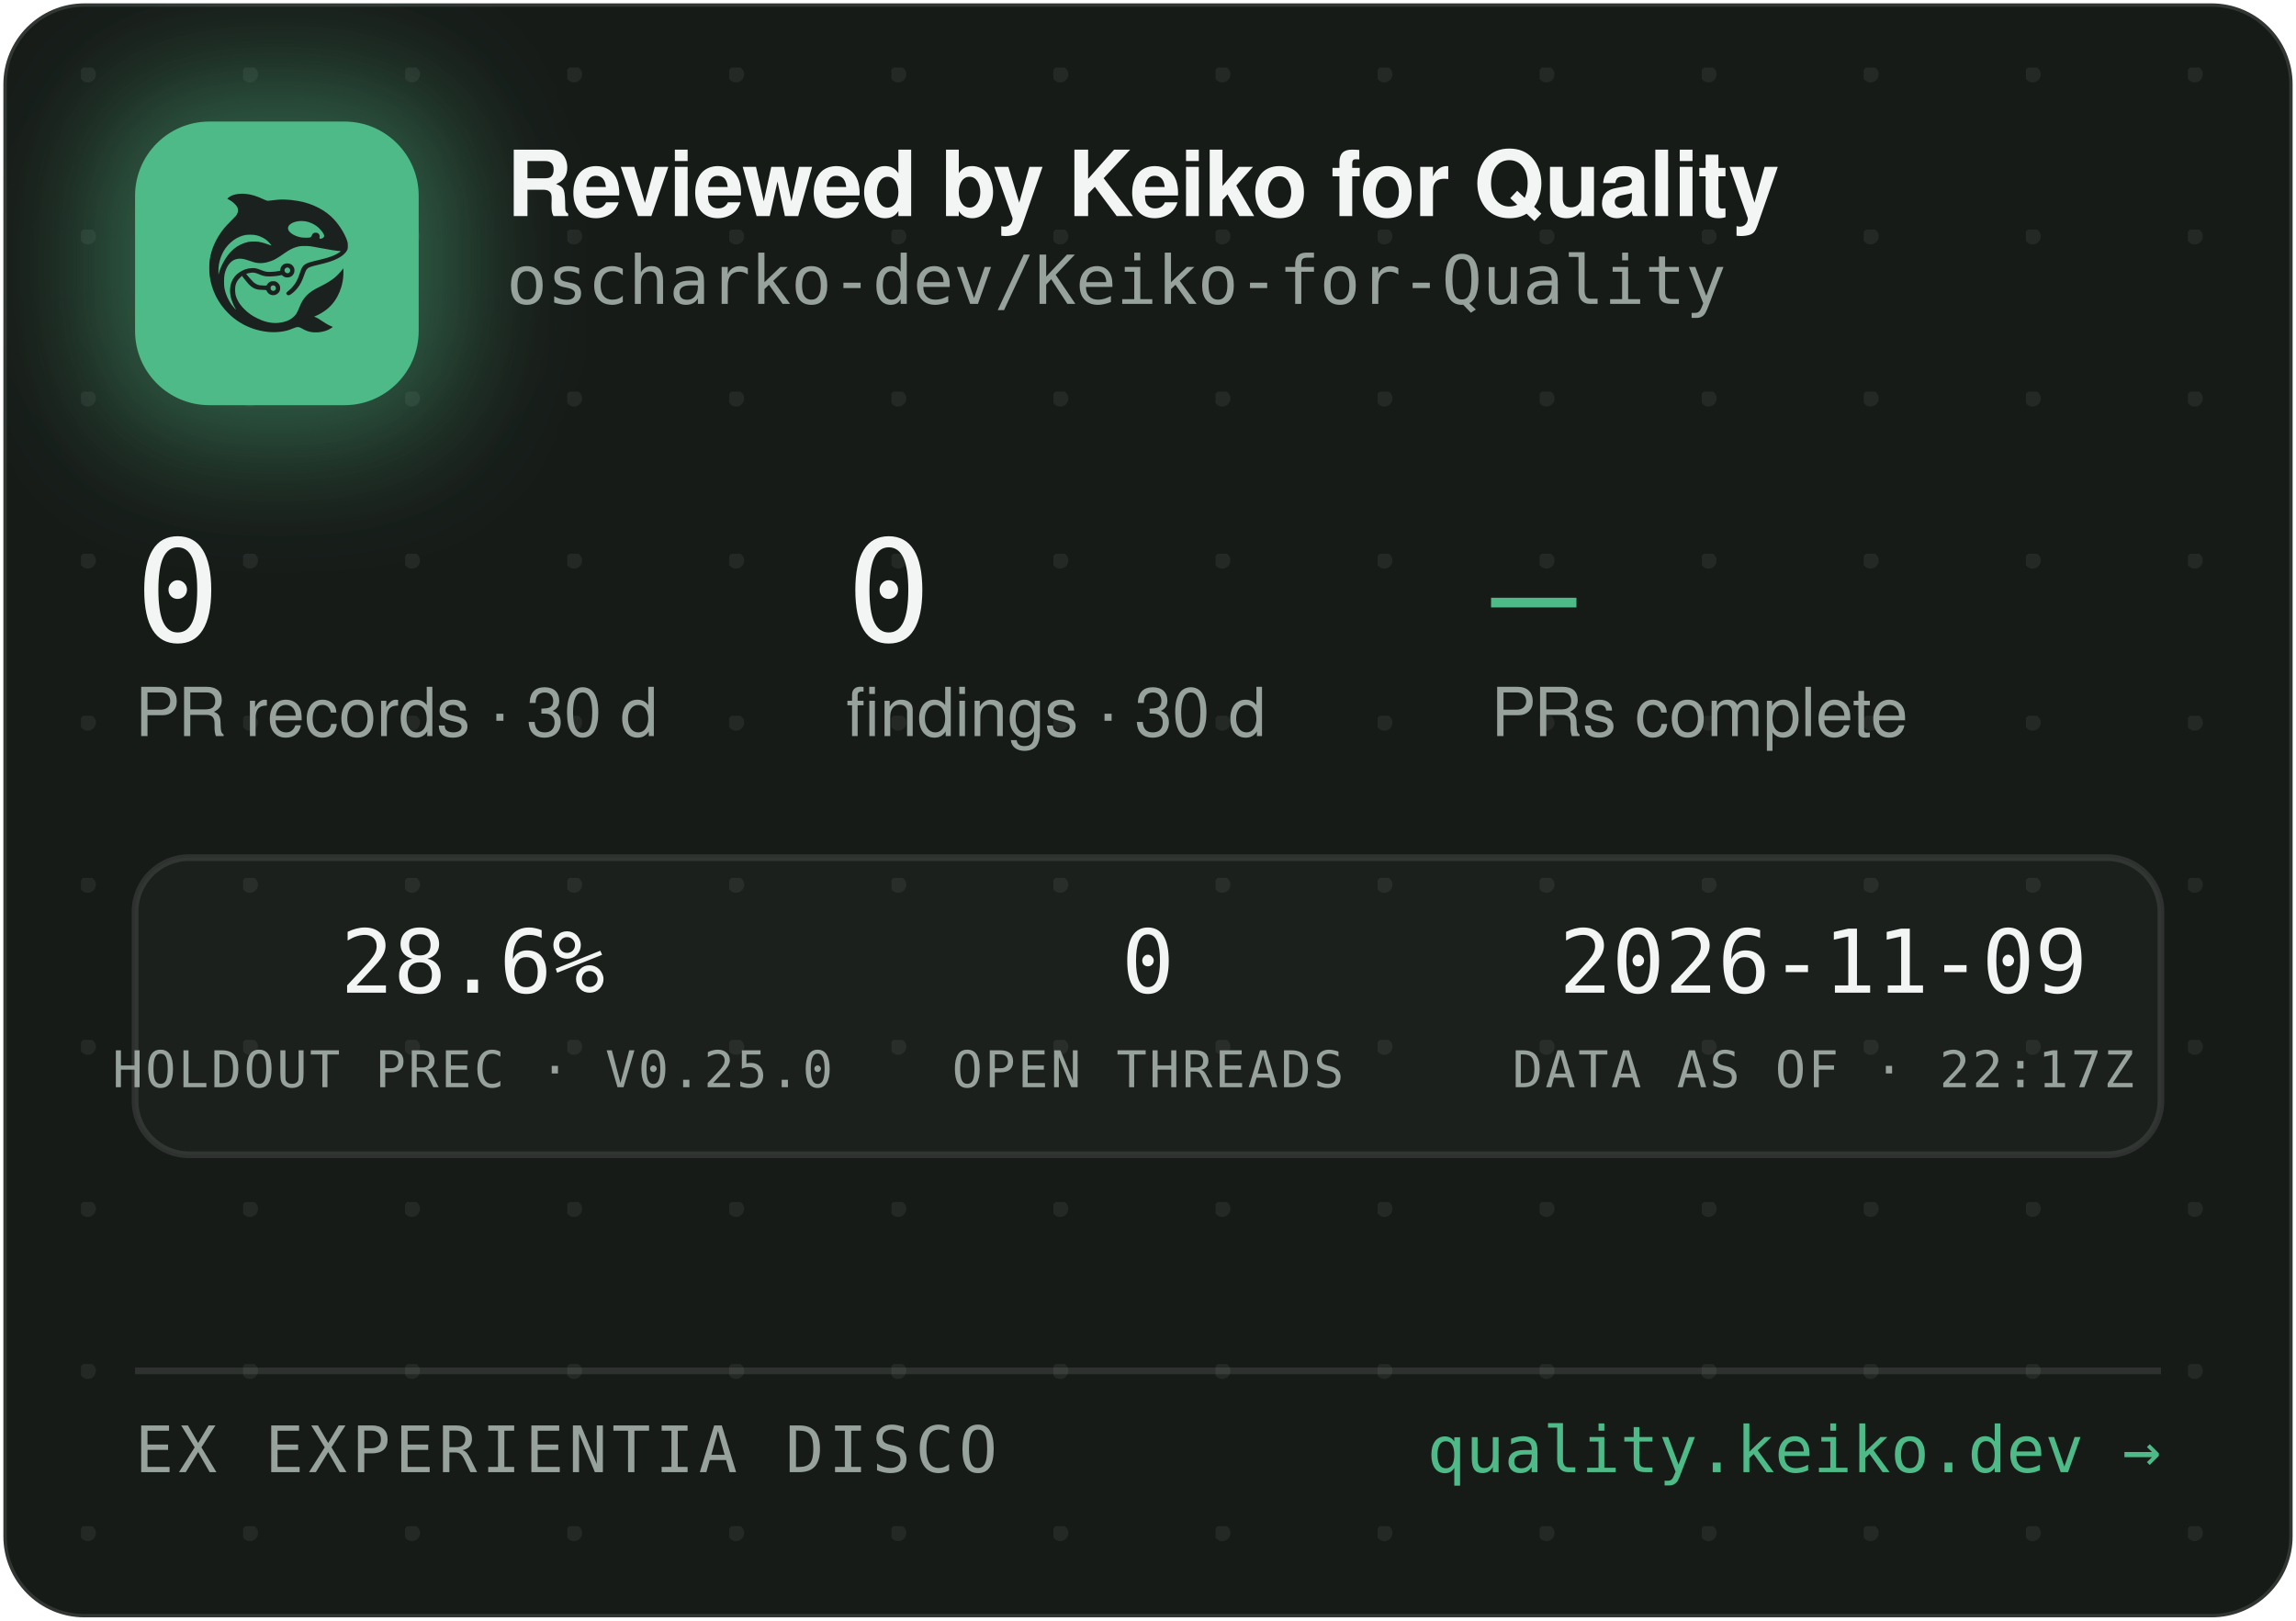
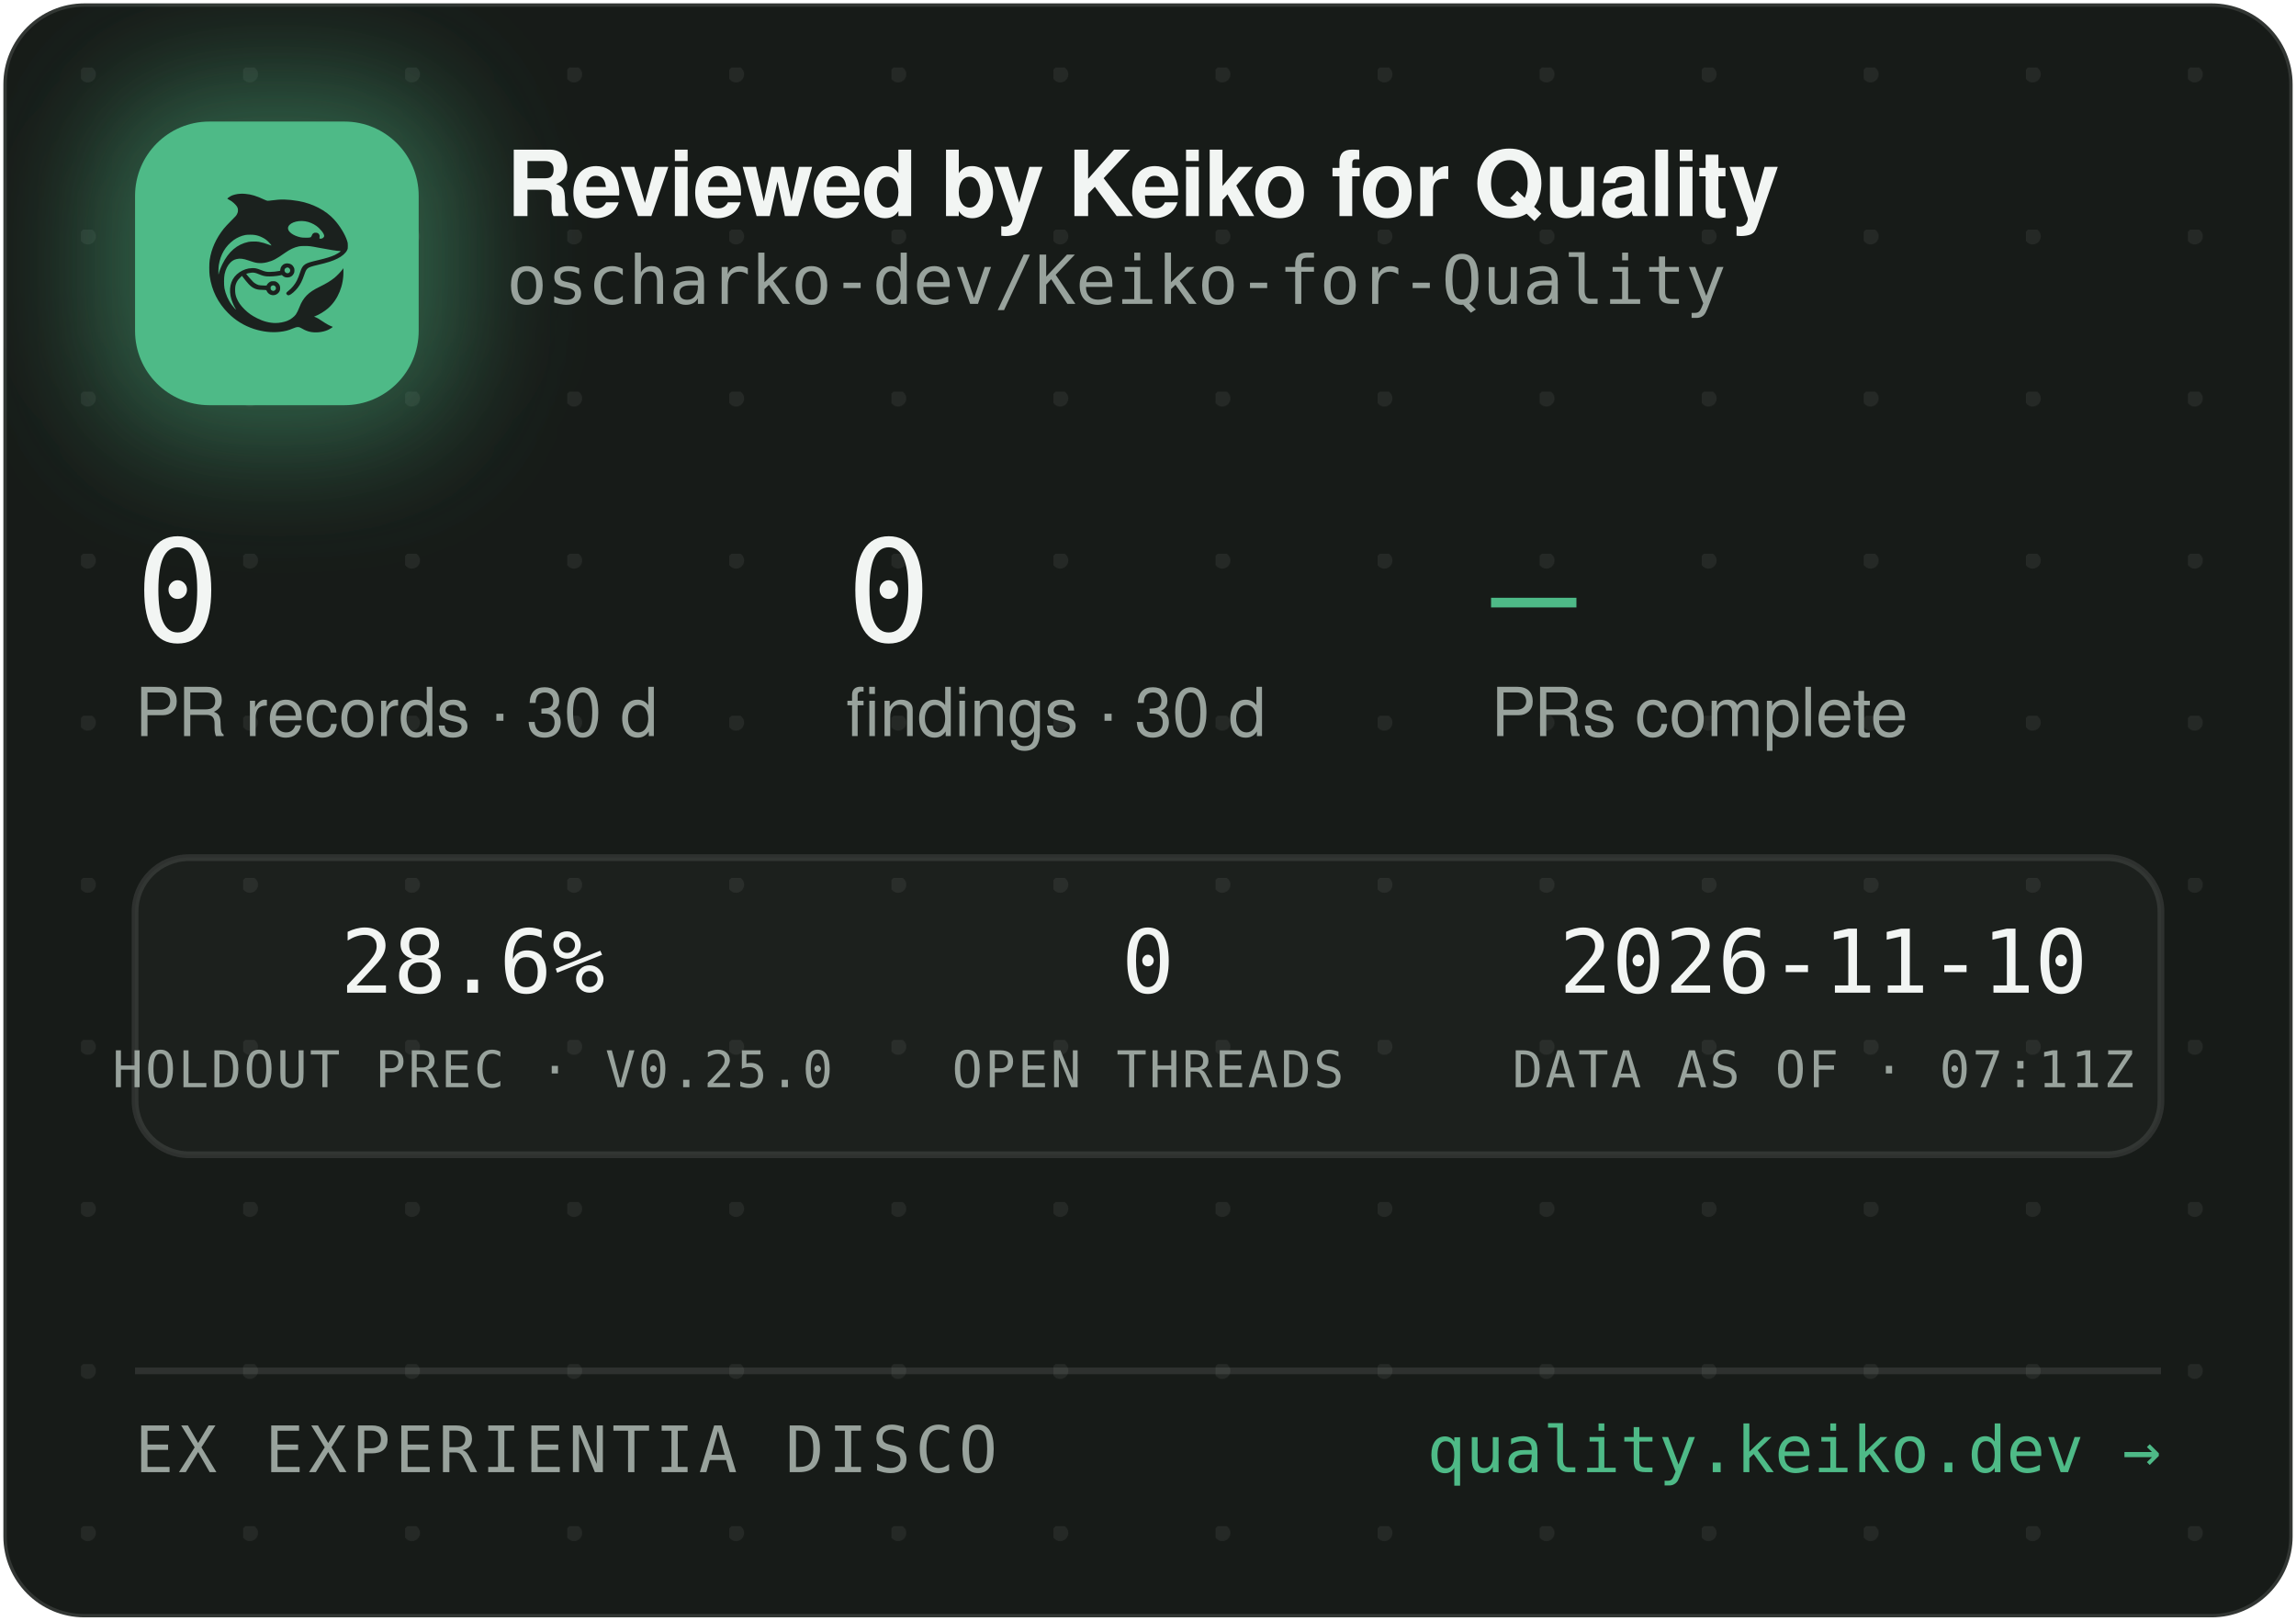
<svg xmlns="http://www.w3.org/2000/svg" width="340" height="240" viewBox="0 0 340 240" role="img" aria-label="Reviewed by Keiko for Quality — oscharko-dev/Keiko-for-Quality">
  <defs>
    <pattern id="dots" width="24" height="24" patternUnits="userSpaceOnUse" x="12" y="10">
      <circle cx="1" cy="1" r="1.2" fill="rgba(233,237,235,0.07)" />
    </pattern>
    <filter id="glow" x="-60%" y="-60%" width="220%" height="220%">
      <feGaussianBlur stdDeviation="9" />
    </filter>
    <clipPath id="card">
      <rect x="0.5" y="0.5" width="339" height="239" rx="12" />
    </clipPath>
  </defs>
  <rect x="0.5" y="0.5" width="339" height="239" rx="12" fill="#171B18" stroke="rgba(255,255,255,0.12)" />
  <rect x="0.5" y="0.5" width="339" height="239" rx="12" fill="url(#dots)" />
  <g clip-path="url(#card)">
    <rect x="14" y="12" width="54" height="54" rx="16" fill="rgba(78,186,135,0.45)" filter="url(#glow)" />
    <rect x="20" y="18" width="42" height="42" rx="11" fill="#4EBA87" />
    <g transform="translate(24,22) scale(0.03320312)">
      <g transform="translate(1024 0) scale(-1 1)">
        <g transform="translate(1024, 1024) scale(-0.1, -0.1)" fill="#1B211E" stroke="none">
          <path d="M3465 8223 c-144 -8 -314 -52 -408 -105 -69 -39 -146 -99 -146 -113 0 -5 30 -24 68 -42 146 -70 323 -229 377 -340 25 -49 29 -70 29 -138 -1 -72 -5 -88 -39 -160 -36 -75 -54 -95 -265 -305 -134 -132 -270 -279 -331 -355 -339 -425 -552 -896 -626 -1390 -25 -165 -25 -549 0 -720 92 -645 368 -1196 826 -1655 322 -324 710 -562 1145 -704 389 -126 793 -172 1155 -130 235 27 377 63 579 149 205 87 268 86 423 -7 102 -62 231 -115 335 -138 247 -56 562 -26 794 74 92 40 244 136 232 146 -4 3 -26 12 -48 19 -86 28 -246 116 -385 211 -162 112 -284 182 -357 207 l-48 17 40 15 c185 70 436 223 595 363 438 386 695 1014 678 1663 l-3 120 -50 -70 c-64 -90 -248 -280 -350 -362 -171 -136 -366 -255 -645 -391 -288 -140 -442 -243 -590 -391 -136 -137 -247 -316 -325 -526 -47 -127 -114 -262 -160 -326 -79 -107 -237 -224 -384 -283 -136 -55 -355 -96 -514 -96 -274 0 -548 71 -832 215 -242 123 -375 216 -553 389 -175 171 -287 332 -361 517 -44 114 -63 216 -63 359 0 152 17 233 74 350 35 70 59 102 136 179 l95 94 21 -29 c55 -75 219 -277 277 -338 171 -183 337 -256 582 -256 56 0 126 -3 155 -7 53 -6 54 -7 76 -57 30 -66 97 -128 172 -156 151 -57 318 11 395 160 33 62 34 193 3 261 -30 64 -88 125 -148 157 -44 23 -63 27 -141 27 -78 0 -97 -4 -140 -27 -58 -30 -131 -105 -141 -142 -6 -25 -8 -26 -93 -26 -47 0 -131 5 -186 10 -87 8 -111 15 -182 51 -45 22 -109 66 -143 96 -59 53 -326 361 -319 367 14 11 179 47 241 52 102 9 177 -7 318 -66 158 -66 243 -89 357 -99 157 -12 413 5 582 40 l93 19 44 -39 c59 -52 135 -75 228 -69 117 8 212 72 262 176 23 47 28 71 28 138 0 70 -4 89 -29 138 -55 110 -145 167 -270 174 -65 3 -91 0 -137 -18 -107 -40 -183 -140 -195 -257 l-6 -52 -51 -11 c-104 -23 -285 -41 -411 -42 -149 -1 -211 12 -402 88 -186 74 -256 88 -403 81 -193 -8 -377 -70 -546 -182 -342 -228 -485 -611 -399 -1064 30 -157 119 -388 209 -541 20 -35 35 -64 33 -66 -8 -8 -111 108 -190 214 -154 206 -278 489 -324 737 -28 154 -25 492 6 635 46 216 133 391 256 514 82 82 161 128 271 156 152 39 300 23 529 -57 217 -76 308 -101 410 -114 137 -17 284 -7 426 30 272 70 414 145 809 425 217 153 399 238 610 283 64 14 129 18 265 18 197 0 269 -9 615 -76 461 -89 843 -149 952 -149 41 0 41 0 23 -20 -28 -31 -169 -119 -254 -158 -167 -77 -388 -145 -716 -222 -399 -93 -508 -128 -608 -194 -102 -68 -160 -160 -217 -346 -35 -115 -102 -286 -149 -378 -85 -168 -227 -341 -377 -458 -105 -82 -115 -107 -69 -162 29 -34 65 -44 109 -29 86 29 261 181 371 322 126 162 201 309 295 581 61 176 90 232 145 283 62 57 163 93 470 165 439 104 640 169 863 278 206 100 368 240 434 375 32 67 33 71 33 198 -1 120 -3 138 -34 229 -98 294 -319 655 -573 936 -381 421 -968 723 -1618 834 -448 76 -767 83 -1169 25 -80 -12 -165 -19 -190 -17 -26 3 -90 26 -146 53 -343 162 -576 233 -842 255 -114 9 -141 10 -248 3z m2926 -1227 c164 -27 346 -102 485 -202 181 -129 354 -348 354 -448 0 -64 -75 -126 -154 -126 -60 0 -63 4 -52 70 8 50 7 65 -9 100 -29 64 -74 93 -151 98 -54 4 -70 1 -107 -21 -42 -25 -61 -52 -91 -129 -25 -64 -55 -73 -246 -73 -121 0 -187 5 -248 18 -318 70 -556 242 -556 402 0 218 388 374 775 311z m-2249 -611 c119 -21 208 -50 321 -106 114 -56 177 -100 266 -184 67 -63 157 -173 148 -181 -2 -3 -61 18 -130 45 -131 52 -298 100 -427 122 -113 20 -367 17 -470 -4 -502 -106 -885 -433 -1160 -992 -70 -142 -160 -379 -160 -424 0 -9 -5 -23 -11 -31 -13 -19 -5 316 10 410 80 482 295 846 661 1117 145 107 350 197 522 228 100 18 326 18 430 0z m1485 -1456 c95 -36 119 -159 42 -223 -78 -66 -209 -1 -209 104 0 60 33 100 99 121 36 10 36 10 68 -2z m-591 -822 c29 -26 37 -42 40 -77 6 -54 -9 -86 -55 -117 -41 -28 -70 -29 -119 -4 -44 22 -62 55 -62 112 0 51 13 75 53 99 50 31 101 26 143 -13z" />
        </g>
      </g>
    </g>
    <text x="75" y="32" font-family="-apple-system,'Segoe UI',Helvetica,Arial,sans-serif" font-size="13.5" font-weight="650" letter-spacing="-0.14" fill="#F2F5F3">Reviewed by Keiko for Quality</text>
    <text x="75" y="45" font-family="'JetBrains Mono',SFMono-Regular,Consolas,Menlo,monospace" font-size="10" fill="#98A29C">oscharko-dev/Keiko-for-Quality</text>
    <text x="20" y="95" font-family="'JetBrains Mono',SFMono-Regular,Consolas,Menlo,monospace" font-size="21" fill="#F2F5F3">0</text>
    <text x="20" y="109" font-family="-apple-system,'Segoe UI',Helvetica,Arial,sans-serif" font-size="10" fill="#98A29C">PR records · 30 d</text>
    <text x="125.3" y="95" font-family="'JetBrains Mono',SFMono-Regular,Consolas,Menlo,monospace" font-size="21" fill="#F2F5F3">0</text>
    <text x="125.3" y="109" font-family="-apple-system,'Segoe UI',Helvetica,Arial,sans-serif" font-size="10" fill="#98A29C">findings · 30 d</text>
    <text x="220.8" y="95" font-family="'JetBrains Mono',SFMono-Regular,Consolas,Menlo,monospace" font-size="21" fill="#4EBA87">—</text>
    <text x="220.8" y="109" font-family="-apple-system,'Segoe UI',Helvetica,Arial,sans-serif" font-size="10" fill="#98A29C">PRs complete</text>
    <rect x="20" y="127" width="300" height="44" rx="8" fill="rgba(255,255,255,0.025)" stroke="rgba(255,255,255,0.1)" />
    <text x="70" y="147" text-anchor="middle" font-family="'JetBrains Mono',SFMono-Regular,Consolas,Menlo,monospace" font-size="13" fill="#F2F5F3">28.6%</text>
    <text x="70" y="161" text-anchor="middle" font-family="'JetBrains Mono',SFMono-Regular,Consolas,Menlo,monospace" font-size="7.5" letter-spacing="0.35" fill="#98A29C">HOLDOUT PREC · V0.25.0</text>
    <text x="170" y="147" text-anchor="middle" font-family="'JetBrains Mono',SFMono-Regular,Consolas,Menlo,monospace" font-size="13" fill="#F2F5F3">0</text>
    <text x="170" y="161" text-anchor="middle" font-family="'JetBrains Mono',SFMono-Regular,Consolas,Menlo,monospace" font-size="7.5" letter-spacing="0.35" fill="#98A29C">OPEN THREADS</text>
-     <text x="270" y="147" text-anchor="middle" font-family="'JetBrains Mono',SFMono-Regular,Consolas,Menlo,monospace" font-size="13" fill="#F2F5F3">2026-11-09</text>
-     <text x="270" y="161" text-anchor="middle" font-family="'JetBrains Mono',SFMono-Regular,Consolas,Menlo,monospace" font-size="7.5" letter-spacing="0.35" fill="#98A29C">DATA AS OF · 22:17Z</text>
+     <text x="270" y="147" text-anchor="middle" font-family="'JetBrains Mono',SFMono-Regular,Consolas,Menlo,monospace" font-size="13" fill="#F2F5F3">2026-11-10</text>
+     <text x="270" y="161" text-anchor="middle" font-family="'JetBrains Mono',SFMono-Regular,Consolas,Menlo,monospace" font-size="7.5" letter-spacing="0.35" fill="#98A29C">DATA AS OF · 07:11Z</text>
    <line x1="20" y1="203" x2="320" y2="203" stroke="rgba(255,255,255,0.1)" />
    <text x="20" y="218" font-family="'JetBrains Mono',SFMono-Regular,Consolas,Menlo,monospace" font-size="9.5" letter-spacing="0.7" fill="#98A29C">EX EXPERIENTIA DISCO</text>
    <text x="320" y="218" text-anchor="end" font-family="'JetBrains Mono',SFMono-Regular,Consolas,Menlo,monospace" font-size="9.5" fill="#4EBA87">quality.keiko.dev →</text>
  </g>
</svg>
